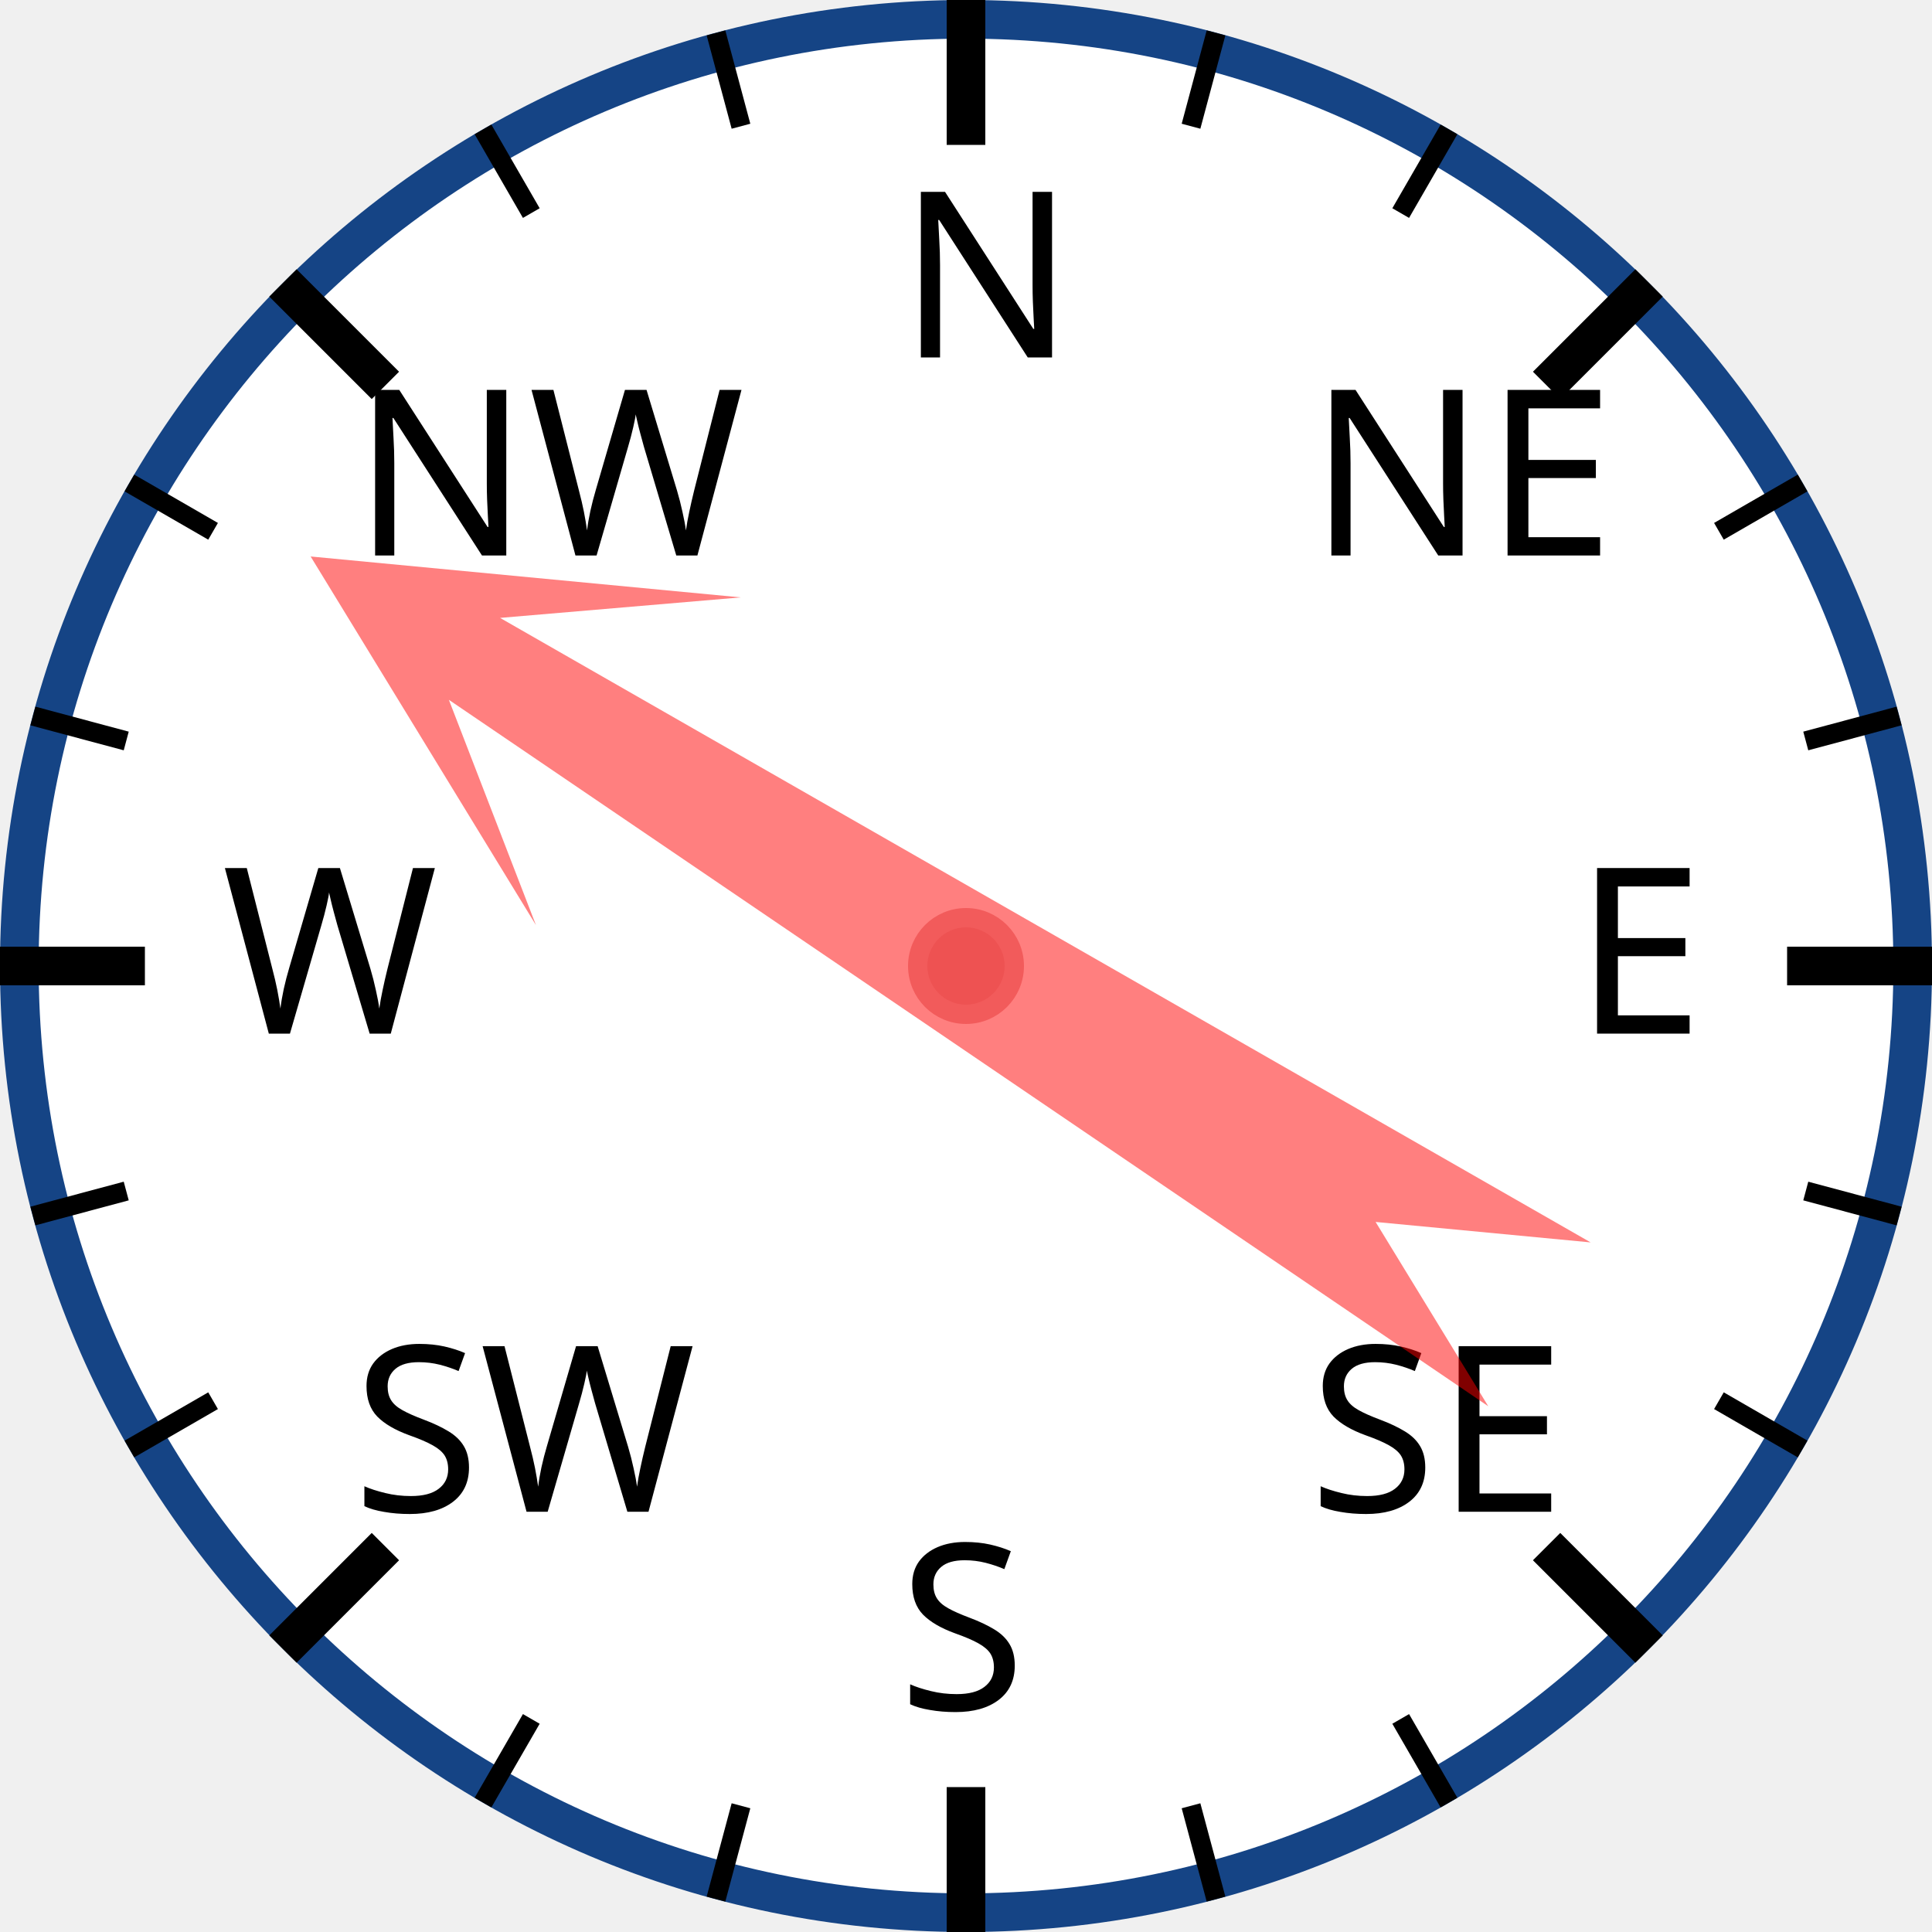
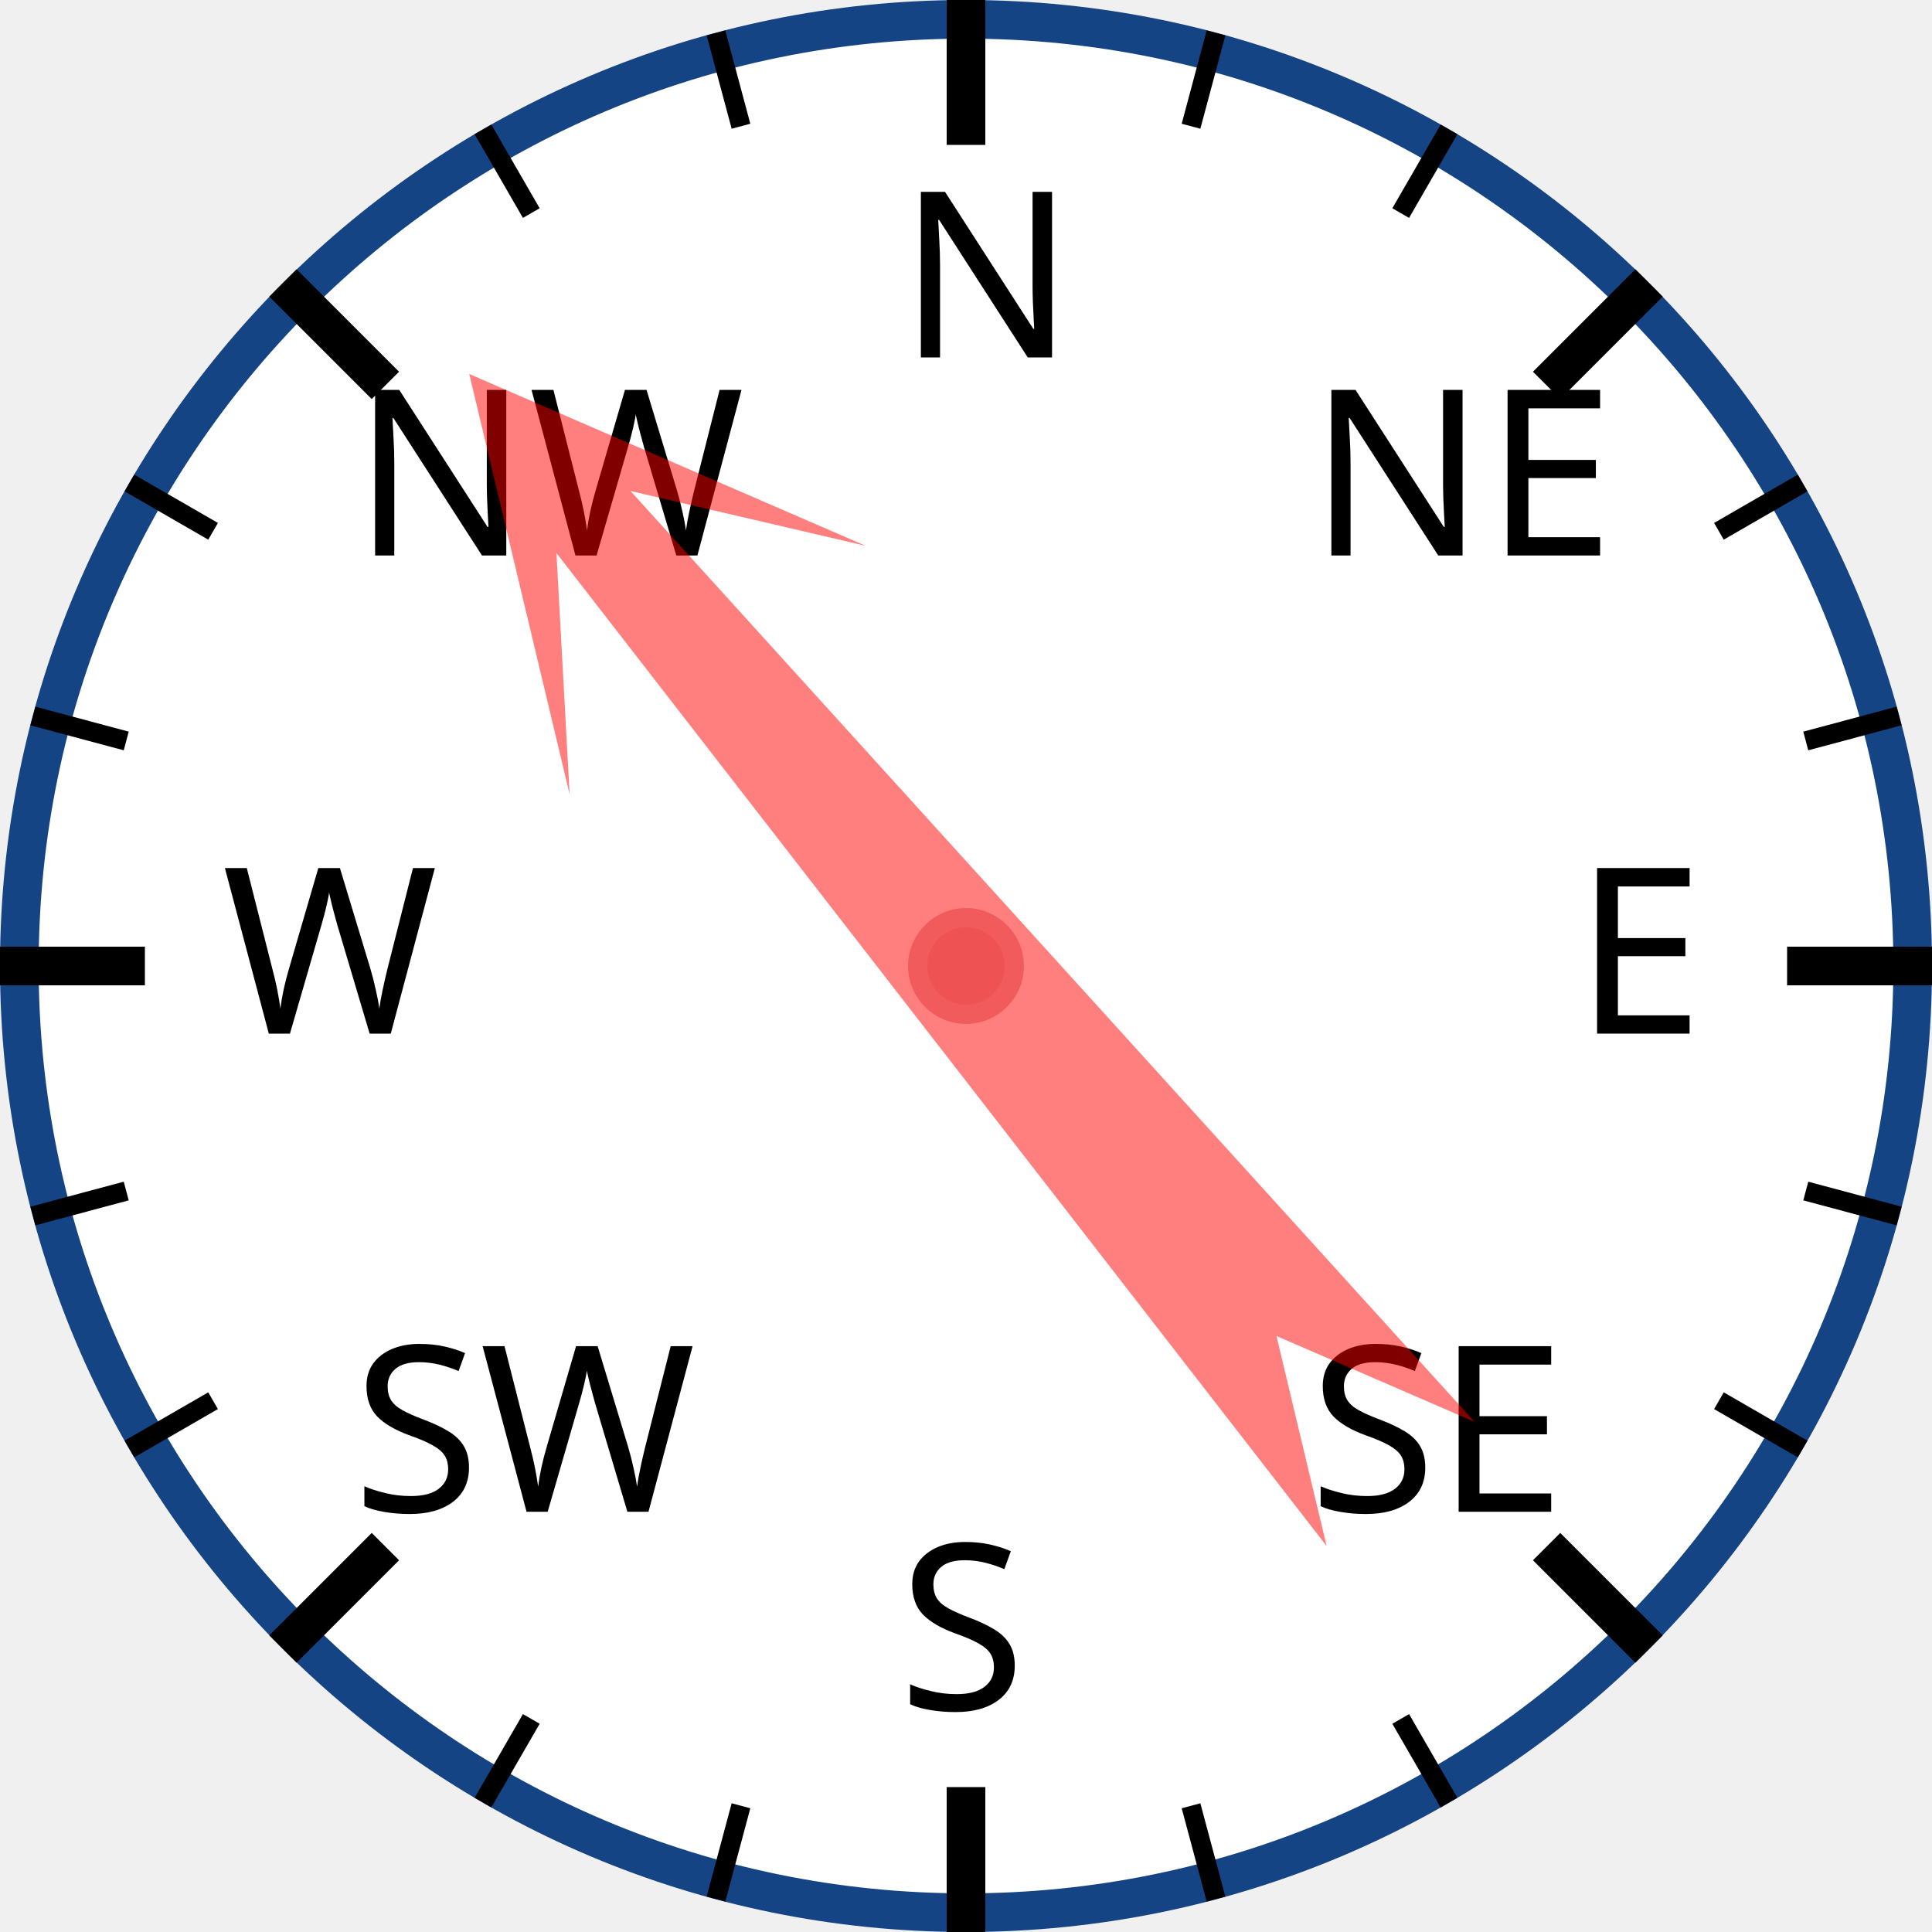
<svg xmlns="http://www.w3.org/2000/svg" width="120px" height="120px" viewBox="0 0 200 200">
  <circle cx="100" cy="100" r="98" style="fill: white; stroke: #154485; stroke-width: 4;" />
  <text x="93.0" y="37.0" style="font-family: sans-serif; font-size: 18pt;">N</text>
  <line x1="100.0" y1="0.0" x2="100.0" y2="15.0" style="stroke: black; stroke-width: 4;" />
  <line x1="74.118" y1="3.407" x2="76.706" y2="13.067" style="stroke: black; stroke-width: 2;" />
  <line x1="50" y1="13.397" x2="55" y2="22.058" style="stroke: black; stroke-width: 2;" />
  <text x="36.503" y="57.503" style="font-family: sans-serif; font-size: 18pt;">NW</text>
  <line x1="29.289" y1="29.289" x2="39.896" y2="39.896" style="stroke: black; stroke-width: 4;" />
  <line x1="13.397" y1="50" x2="22.058" y2="55" style="stroke: black; stroke-width: 2;" />
  <line x1="3.407" y1="74.118" x2="13.067" y2="76.706" style="stroke: black; stroke-width: 2;" />
  <text x="23.0" y="107.0" style="font-family: sans-serif; font-size: 18pt;">W</text>
  <line x1="0.0" y1="100.0" x2="15.0" y2="100.0" style="stroke: black; stroke-width: 4;" />
  <line x1="3.407" y1="125.882" x2="13.067" y2="123.294" style="stroke: black; stroke-width: 2;" />
  <line x1="13.397" y1="150" x2="22.058" y2="145" style="stroke: black; stroke-width: 2;" />
  <text x="36.503" y="156.497" style="font-family: sans-serif; font-size: 18pt;">SW</text>
  <line x1="29.289" y1="170.711" x2="39.896" y2="160.104" style="stroke: black; stroke-width: 4;" />
  <line x1="50" y1="186.603" x2="55" y2="177.942" style="stroke: black; stroke-width: 2;" />
  <line x1="74.118" y1="196.593" x2="76.706" y2="186.933" style="stroke: black; stroke-width: 2;" />
  <text x="93" y="177.0" style="font-family: sans-serif; font-size: 18pt;">S</text>
  <line x1="100" y1="200.0" x2="100" y2="185.0" style="stroke: black; stroke-width: 4;" />
  <line x1="125.882" y1="196.593" x2="123.294" y2="186.933" style="stroke: black; stroke-width: 2;" />
  <line x1="150.0" y1="186.603" x2="145.0" y2="177.942" style="stroke: black; stroke-width: 2;" />
  <text x="135.497" y="156.497" style="font-family: sans-serif; font-size: 18pt;">SE</text>
  <line x1="170.711" y1="170.711" x2="160.104" y2="160.104" style="stroke: black; stroke-width: 4;" />
  <line x1="186.603" y1="150" x2="177.942" y2="145" style="stroke: black; stroke-width: 2;" />
  <line x1="196.593" y1="125.882" x2="186.933" y2="123.294" style="stroke: black; stroke-width: 2;" />
  <text x="163.0" y="107" style="font-family: sans-serif; font-size: 18pt;">E</text>
  <line x1="200.0" y1="100" x2="185.0" y2="100" style="stroke: black; stroke-width: 4;" />
  <line x1="196.593" y1="74.118" x2="186.933" y2="76.706" style="stroke: black; stroke-width: 2;" />
  <line x1="186.603" y1="50" x2="177.942" y2="55" style="stroke: black; stroke-width: 2;" />
  <text x="135.497" y="57.503" style="font-family: sans-serif; font-size: 18pt;">NE</text>
  <line x1="170.711" y1="29.289" x2="160.104" y2="39.896" style="stroke: black; stroke-width: 4;" />
  <line x1="150" y1="13.397" x2="145" y2="22.058" style="stroke: black; stroke-width: 2;" />
  <line x1="125.882" y1="3.407" x2="123.294" y2="13.067" style="stroke: black; stroke-width: 2;" />
-   <polygon points="100 20 120 60 105 40 110 170 100 150 90 170 95 40 80 60" style="fill: red; fill-opacity: 0.5;" transform="rotate(302,100,100)" />
+   <polygon points="100 20 120 60 105 40 110 170 100 150 90 170 95 40 80 60" style="fill: red; fill-opacity: 0.5;" transform="rotate(320,100,100)" />
  <circle cx="100" cy="100" r="5" style="fill: #EE5252; stroke: #F25B5B; stroke-width: 2;" />
</svg>
